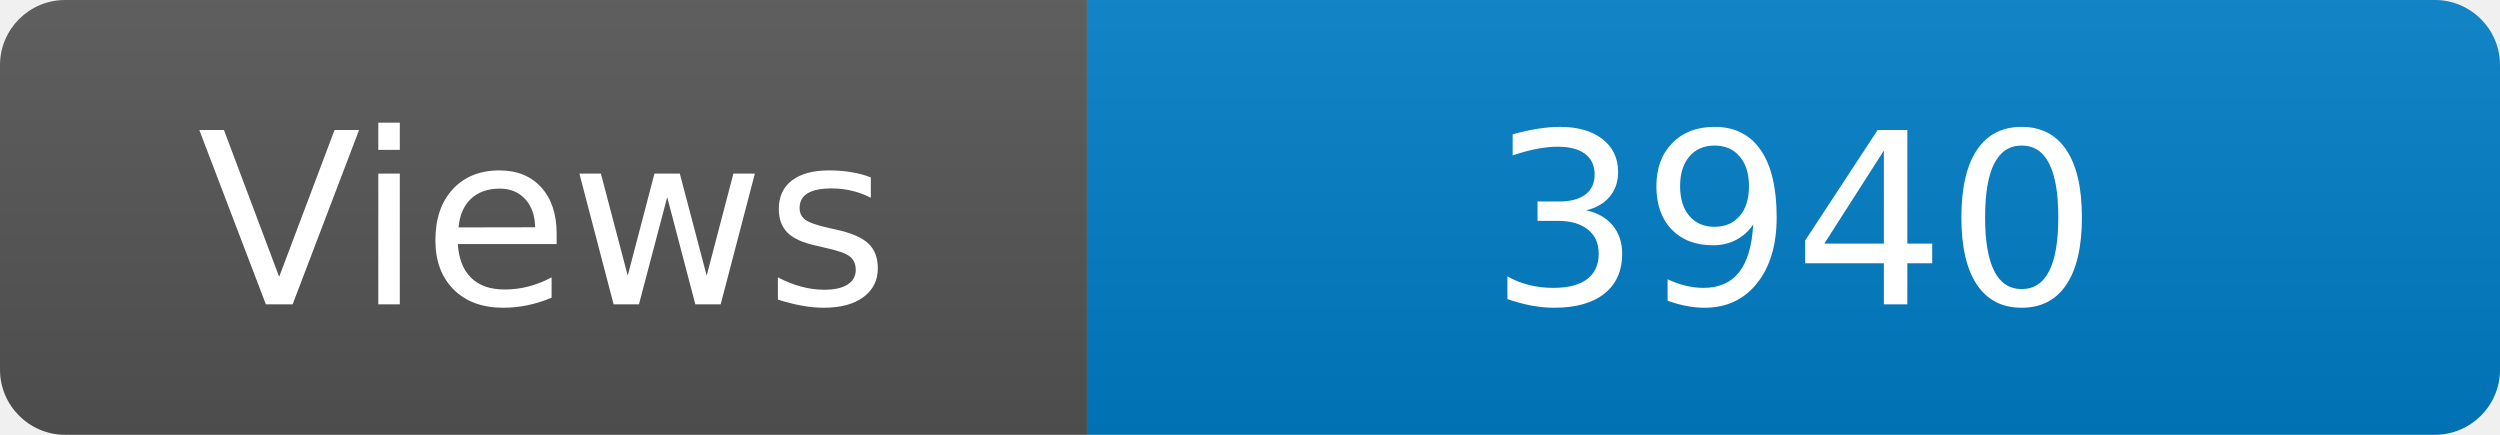
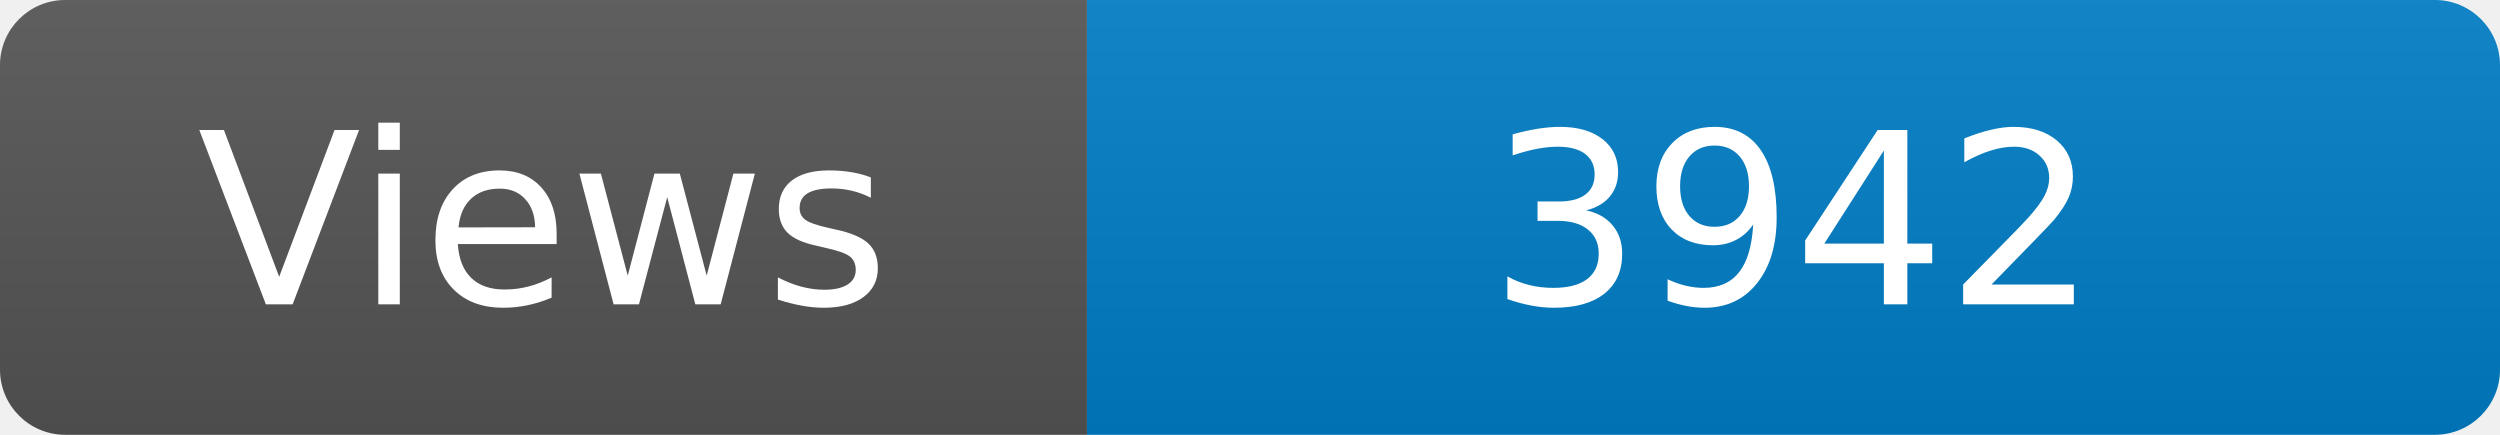
<svg xmlns="http://www.w3.org/2000/svg" width="115" height="20" role="img" aria-label="Maintained?: yes">
  <linearGradient id="s" x2="0" y2="100%">
    <stop offset="0" stop-color="#bbb" stop-opacity=".1" />
    <stop offset="1" stop-opacity=".1" />
  </linearGradient>
  <clipPath id="r">
    <rect width="115" height="20" rx="3" fill="#fff" />
  </clipPath>
  <g clip-path="url(#r)">
    <rect width="50" height="20" fill="#555" />
    <rect x="50" width="160" height="20" fill="#007ec6" />
    <rect width="115" height="20" fill="url(#s)" />
  </g>
  <g fill="#fff" text-anchor="middle" font-family="Verdana,Geneva,DejaVu Sans,sans-serif" font-size="110">
    <text x="250" y="140" transform="scale(.1)" fill="#fff">Views</text>
-     <text x="825" y="140" transform="scale(.1)" fill="#fff">3940</text>
+     <text x="825" y="140" transform="scale(.1)" fill="#fff">3942</text>
  </g>
</svg>
